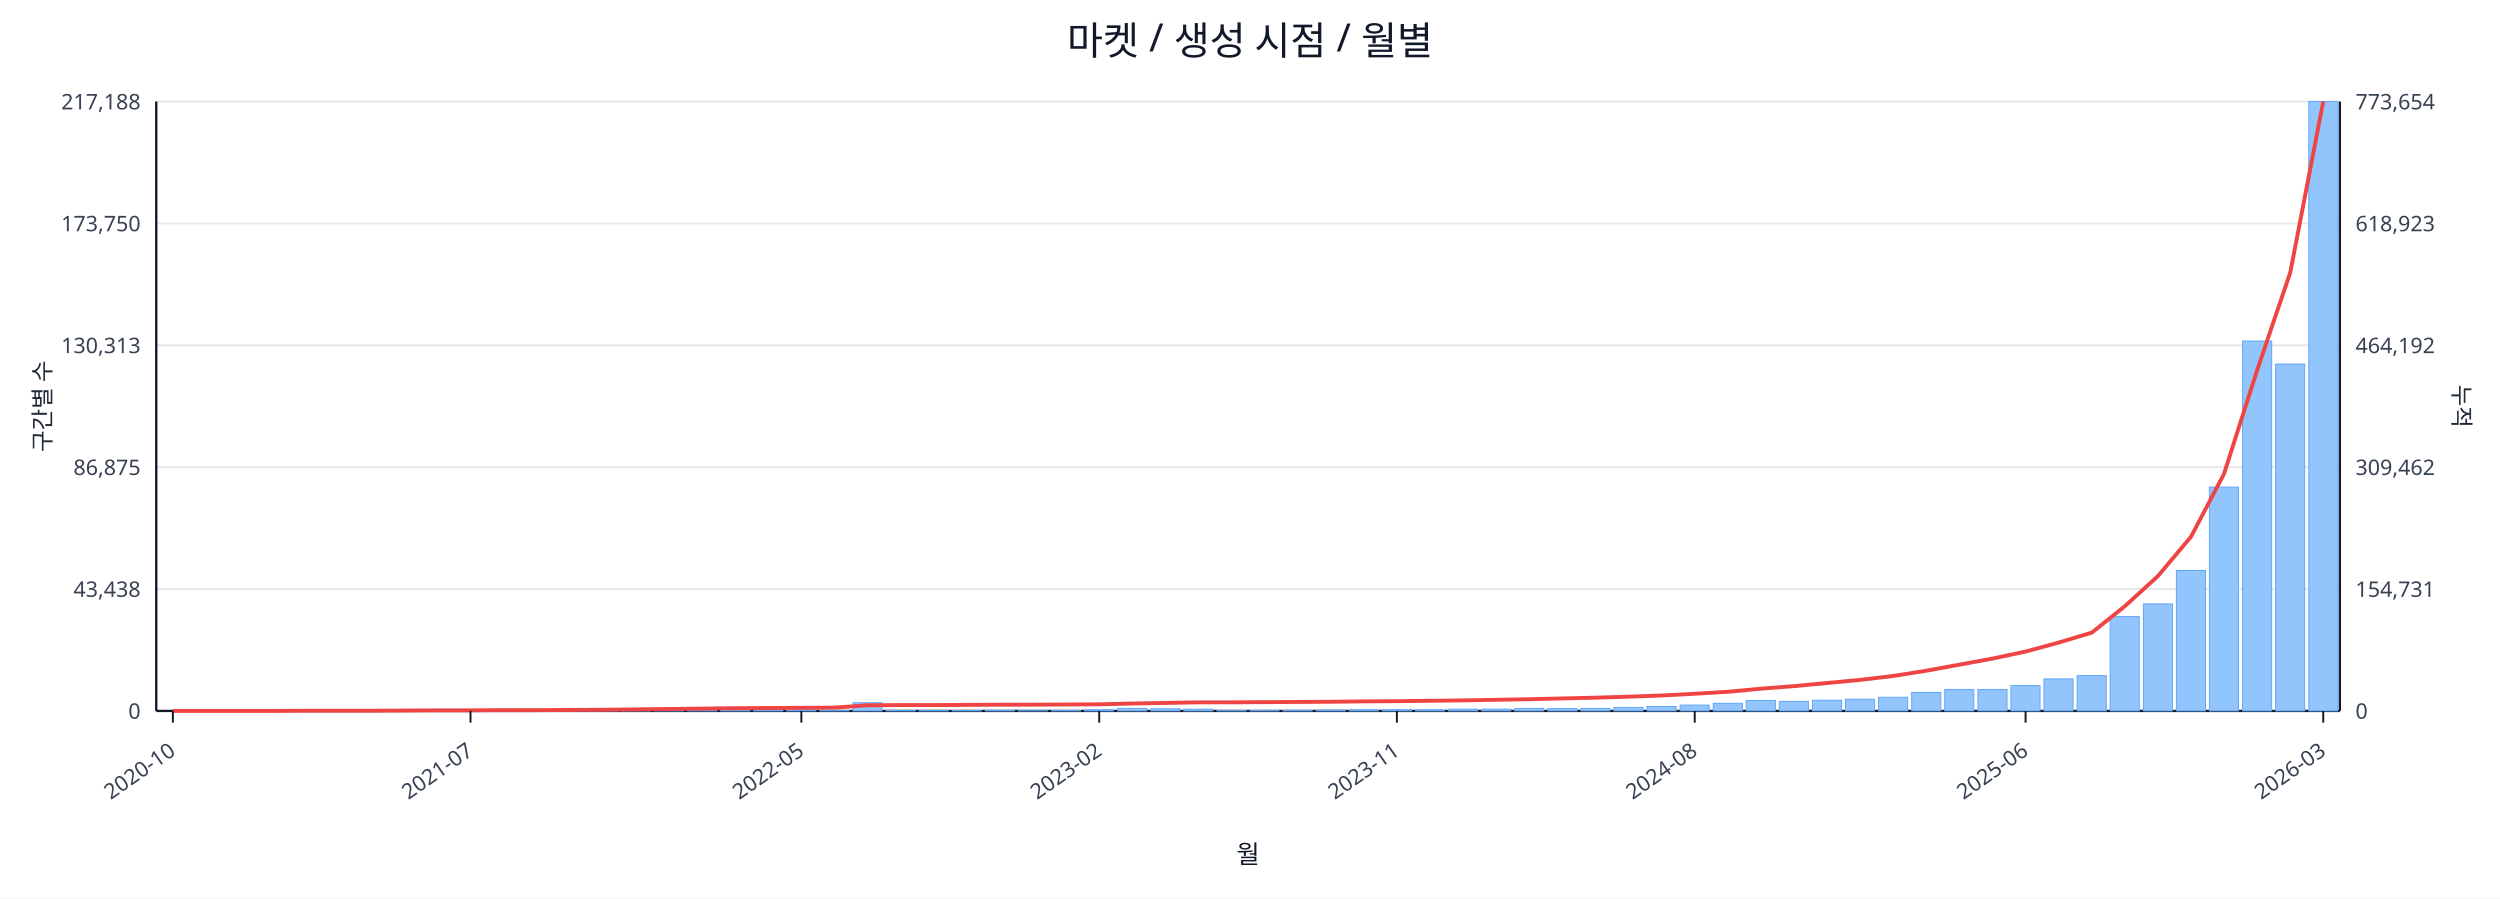
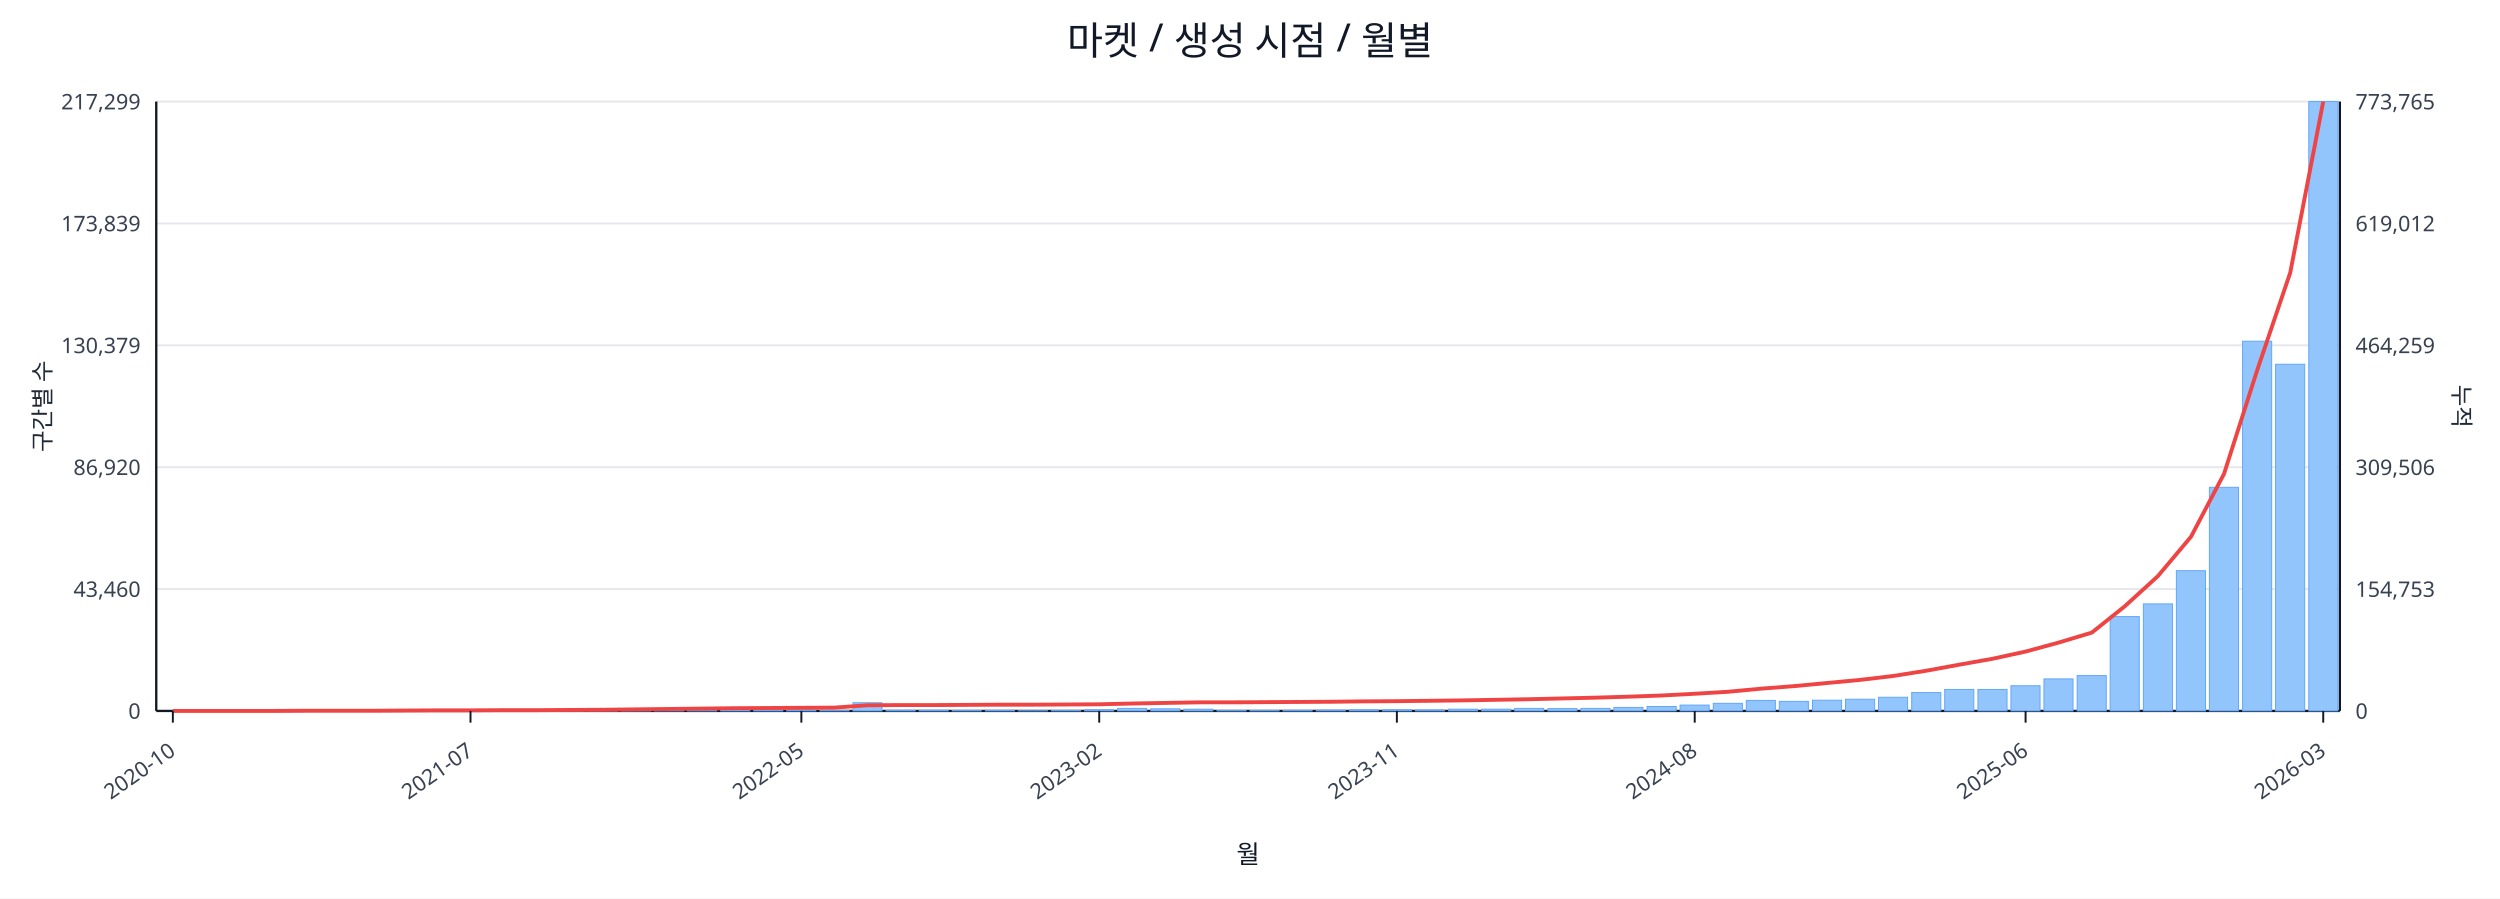
<svg xmlns="http://www.w3.org/2000/svg" width="1280" height="460" viewBox="0 0 1280 460">
  <rect x="0" y="0" width="100%" height="100%" fill="#ffffff" />
  <text x="640.0" y="28" font-size="20" text-anchor="middle" font-family="sans-serif" fill="#111827">마켓 / 생성 시점 / 월별</text>
  <line x1="80.0" y1="52.0" x2="1198.0" y2="52.0" stroke="#e5e7eb" stroke-width="1" />
-   <text x="72.0" y="56.0" font-size="11" text-anchor="end" font-family="sans-serif" fill="#374151">217,188</text>
-   <text x="1206.0" y="56.0" font-size="11" text-anchor="start" font-family="sans-serif" fill="#374151">773,654</text>
+   <text x="72.0" y="56.0" font-size="11" text-anchor="end" font-family="sans-serif" fill="#374151">217,299</text>
+   <text x="1206.0" y="56.0" font-size="11" text-anchor="start" font-family="sans-serif" fill="#374151">773,765</text>
  <line x1="80.0" y1="114.4" x2="1198.0" y2="114.4" stroke="#e5e7eb" stroke-width="1" />
-   <text x="72.0" y="118.4" font-size="11" text-anchor="end" font-family="sans-serif" fill="#374151">173,750</text>
-   <text x="1206.0" y="118.4" font-size="11" text-anchor="start" font-family="sans-serif" fill="#374151">618,923</text>
+   <text x="72.0" y="118.4" font-size="11" text-anchor="end" font-family="sans-serif" fill="#374151">173,839</text>
+   <text x="1206.0" y="118.4" font-size="11" text-anchor="start" font-family="sans-serif" fill="#374151">619,012</text>
  <line x1="80.0" y1="176.8" x2="1198.0" y2="176.8" stroke="#e5e7eb" stroke-width="1" />
-   <text x="72.0" y="180.8" font-size="11" text-anchor="end" font-family="sans-serif" fill="#374151">130,313</text>
-   <text x="1206.0" y="180.8" font-size="11" text-anchor="start" font-family="sans-serif" fill="#374151">464,192</text>
+   <text x="72.0" y="180.8" font-size="11" text-anchor="end" font-family="sans-serif" fill="#374151">130,379</text>
+   <text x="1206.0" y="180.8" font-size="11" text-anchor="start" font-family="sans-serif" fill="#374151">464,259</text>
  <line x1="80.0" y1="239.2" x2="1198.0" y2="239.2" stroke="#e5e7eb" stroke-width="1" />
-   <text x="72.0" y="243.2" font-size="11" text-anchor="end" font-family="sans-serif" fill="#374151">86,875</text>
-   <text x="1206.0" y="243.2" font-size="11" text-anchor="start" font-family="sans-serif" fill="#374151">309,462</text>
+   <text x="72.0" y="243.2" font-size="11" text-anchor="end" font-family="sans-serif" fill="#374151">86,920</text>
+   <text x="1206.0" y="243.2" font-size="11" text-anchor="start" font-family="sans-serif" fill="#374151">309,506</text>
  <line x1="80.0" y1="301.6" x2="1198.0" y2="301.6" stroke="#e5e7eb" stroke-width="1" />
-   <text x="72.0" y="305.6" font-size="11" text-anchor="end" font-family="sans-serif" fill="#374151">43,438</text>
-   <text x="1206.0" y="305.6" font-size="11" text-anchor="start" font-family="sans-serif" fill="#374151">154,731</text>
+   <text x="72.0" y="305.6" font-size="11" text-anchor="end" font-family="sans-serif" fill="#374151">43,460</text>
+   <text x="1206.0" y="305.6" font-size="11" text-anchor="start" font-family="sans-serif" fill="#374151">154,753</text>
  <line x1="80.0" y1="364.0" x2="1198.0" y2="364.0" stroke="#e5e7eb" stroke-width="1" />
  <text x="72.0" y="368.0" font-size="11" text-anchor="end" font-family="sans-serif" fill="#374151">0</text>
  <text x="1206.0" y="368.0" font-size="11" text-anchor="start" font-family="sans-serif" fill="#374151">0</text>
  <line x1="80.0" y1="364.0" x2="1198.0" y2="364.0" stroke="#111827" stroke-width="1.2" />
  <line x1="80.0" y1="52.0" x2="80.0" y2="364.0" stroke="#111827" stroke-width="1.2" />
  <line x1="1198.0" y1="52.0" x2="1198.0" y2="364.0" stroke="#111827" stroke-width="1.2" />
  <rect x="81.0" y="364.0" width="14.9" height="0.0" fill="#93c5fd" stroke="#60a5fa" stroke-width="0.5" />
  <rect x="97.9" y="364.0" width="14.9" height="0.0" fill="#93c5fd" stroke="#60a5fa" stroke-width="0.5" />
  <rect x="114.9" y="364.0" width="14.9" height="0.0" fill="#93c5fd" stroke="#60a5fa" stroke-width="0.5" />
  <rect x="131.8" y="363.9" width="14.9" height="0.1" fill="#93c5fd" stroke="#60a5fa" stroke-width="0.5" />
  <rect x="148.8" y="363.9" width="14.9" height="0.1" fill="#93c5fd" stroke="#60a5fa" stroke-width="0.5" />
  <rect x="165.7" y="363.9" width="14.9" height="0.1" fill="#93c5fd" stroke="#60a5fa" stroke-width="0.5" />
  <rect x="182.6" y="363.9" width="14.9" height="0.1" fill="#93c5fd" stroke="#60a5fa" stroke-width="0.5" />
  <rect x="199.6" y="363.8" width="14.9" height="0.2" fill="#93c5fd" stroke="#60a5fa" stroke-width="0.5" />
  <rect x="216.5" y="363.7" width="14.9" height="0.3" fill="#93c5fd" stroke="#60a5fa" stroke-width="0.5" />
  <rect x="233.5" y="363.8" width="14.9" height="0.2" fill="#93c5fd" stroke="#60a5fa" stroke-width="0.5" />
  <rect x="250.4" y="363.8" width="14.9" height="0.2" fill="#93c5fd" stroke="#60a5fa" stroke-width="0.5" />
  <rect x="267.3" y="363.9" width="14.9" height="0.1" fill="#93c5fd" stroke="#60a5fa" stroke-width="0.5" />
  <rect x="284.3" y="363.7" width="14.9" height="0.3" fill="#93c5fd" stroke="#60a5fa" stroke-width="0.5" />
  <rect x="301.2" y="363.4" width="14.9" height="0.6" fill="#93c5fd" stroke="#60a5fa" stroke-width="0.5" />
  <rect x="318.2" y="363.5" width="14.9" height="0.5" fill="#93c5fd" stroke="#60a5fa" stroke-width="0.5" />
  <rect x="335.1" y="363.1" width="14.9" height="0.9" fill="#93c5fd" stroke="#60a5fa" stroke-width="0.5" />
  <rect x="352.0" y="363.5" width="14.9" height="0.5" fill="#93c5fd" stroke="#60a5fa" stroke-width="0.5" />
  <rect x="369.0" y="363.3" width="14.9" height="0.7" fill="#93c5fd" stroke="#60a5fa" stroke-width="0.5" />
  <rect x="385.9" y="363.4" width="14.9" height="0.6" fill="#93c5fd" stroke="#60a5fa" stroke-width="0.5" />
  <rect x="402.8" y="363.6" width="14.9" height="0.4" fill="#93c5fd" stroke="#60a5fa" stroke-width="0.5" />
  <rect x="419.8" y="363.8" width="14.9" height="0.2" fill="#93c5fd" stroke="#60a5fa" stroke-width="0.5" />
  <rect x="436.7" y="359.8" width="14.9" height="4.2" fill="#93c5fd" stroke="#60a5fa" stroke-width="0.5" />
  <rect x="453.7" y="363.7" width="14.9" height="0.3" fill="#93c5fd" stroke="#60a5fa" stroke-width="0.5" />
  <rect x="470.6" y="363.7" width="14.9" height="0.3" fill="#93c5fd" stroke="#60a5fa" stroke-width="0.5" />
  <rect x="487.5" y="363.8" width="14.9" height="0.2" fill="#93c5fd" stroke="#60a5fa" stroke-width="0.5" />
  <rect x="504.5" y="363.7" width="14.9" height="0.3" fill="#93c5fd" stroke="#60a5fa" stroke-width="0.5" />
  <rect x="521.4" y="363.9" width="14.9" height="0.1" fill="#93c5fd" stroke="#60a5fa" stroke-width="0.5" />
  <rect x="538.4" y="363.8" width="14.9" height="0.2" fill="#93c5fd" stroke="#60a5fa" stroke-width="0.5" />
  <rect x="555.3" y="363.4" width="14.9" height="0.6" fill="#93c5fd" stroke="#60a5fa" stroke-width="0.5" />
  <rect x="572.2" y="362.7" width="14.9" height="1.3" fill="#93c5fd" stroke="#60a5fa" stroke-width="0.5" />
  <rect x="589.2" y="362.9" width="14.9" height="1.1" fill="#93c5fd" stroke="#60a5fa" stroke-width="0.5" />
  <rect x="606.1" y="363.1" width="14.9" height="0.9" fill="#93c5fd" stroke="#60a5fa" stroke-width="0.5" />
  <rect x="623.1" y="363.8" width="14.9" height="0.2" fill="#93c5fd" stroke="#60a5fa" stroke-width="0.5" />
  <rect x="640.0" y="363.8" width="14.9" height="0.2" fill="#93c5fd" stroke="#60a5fa" stroke-width="0.5" />
  <rect x="656.9" y="363.7" width="14.9" height="0.3" fill="#93c5fd" stroke="#60a5fa" stroke-width="0.5" />
  <rect x="673.9" y="363.6" width="14.9" height="0.4" fill="#93c5fd" stroke="#60a5fa" stroke-width="0.5" />
  <rect x="690.8" y="363.4" width="14.9" height="0.6" fill="#93c5fd" stroke="#60a5fa" stroke-width="0.5" />
  <rect x="707.8" y="363.4" width="14.9" height="0.6" fill="#93c5fd" stroke="#60a5fa" stroke-width="0.5" />
-   <rect x="724.7" y="363.4" width="14.9" height="0.6" fill="#93c5fd" stroke="#60a5fa" stroke-width="0.5" />
+   <rect x="724.7" y="363.5" width="14.9" height="0.5" fill="#93c5fd" stroke="#60a5fa" stroke-width="0.5" />
  <rect x="741.6" y="363.1" width="14.9" height="0.9" fill="#93c5fd" stroke="#60a5fa" stroke-width="0.5" />
  <rect x="758.6" y="363.1" width="14.9" height="0.9" fill="#93c5fd" stroke="#60a5fa" stroke-width="0.5" />
  <rect x="775.5" y="362.7" width="14.9" height="1.3" fill="#93c5fd" stroke="#60a5fa" stroke-width="0.5" />
  <rect x="792.5" y="362.8" width="14.9" height="1.2" fill="#93c5fd" stroke="#60a5fa" stroke-width="0.5" />
  <rect x="809.4" y="362.7" width="14.9" height="1.3" fill="#93c5fd" stroke="#60a5fa" stroke-width="0.5" />
  <rect x="826.3" y="362.2" width="14.9" height="1.8" fill="#93c5fd" stroke="#60a5fa" stroke-width="0.5" />
  <rect x="843.3" y="361.7" width="14.9" height="2.3" fill="#93c5fd" stroke="#60a5fa" stroke-width="0.5" />
  <rect x="860.2" y="361.0" width="14.9" height="3.0" fill="#93c5fd" stroke="#60a5fa" stroke-width="0.5" />
  <rect x="877.2" y="360.1" width="14.9" height="3.9" fill="#93c5fd" stroke="#60a5fa" stroke-width="0.5" />
  <rect x="894.1" y="358.6" width="14.9" height="5.4" fill="#93c5fd" stroke="#60a5fa" stroke-width="0.5" />
  <rect x="911.0" y="359.1" width="14.9" height="4.9" fill="#93c5fd" stroke="#60a5fa" stroke-width="0.5" />
  <rect x="928.0" y="358.5" width="14.9" height="5.5" fill="#93c5fd" stroke="#60a5fa" stroke-width="0.5" />
  <rect x="944.9" y="358.0" width="14.9" height="6.0" fill="#93c5fd" stroke="#60a5fa" stroke-width="0.5" />
  <rect x="961.8" y="357.0" width="14.9" height="7.0" fill="#93c5fd" stroke="#60a5fa" stroke-width="0.5" />
-   <rect x="978.8" y="354.5" width="14.9" height="9.5" fill="#93c5fd" stroke="#60a5fa" stroke-width="0.5" />
+   <rect x="978.8" y="354.6" width="14.9" height="9.4" fill="#93c5fd" stroke="#60a5fa" stroke-width="0.5" />
  <rect x="995.7" y="353.0" width="14.9" height="11.0" fill="#93c5fd" stroke="#60a5fa" stroke-width="0.5" />
  <rect x="1012.7" y="353.0" width="14.9" height="11.0" fill="#93c5fd" stroke="#60a5fa" stroke-width="0.5" />
-   <rect x="1029.6" y="351.0" width="14.9" height="13.0" fill="#93c5fd" stroke="#60a5fa" stroke-width="0.5" />
+   <rect x="1029.6" y="351.1" width="14.9" height="12.9" fill="#93c5fd" stroke="#60a5fa" stroke-width="0.5" />
  <rect x="1046.5" y="347.6" width="14.9" height="16.4" fill="#93c5fd" stroke="#60a5fa" stroke-width="0.5" />
  <rect x="1063.5" y="345.9" width="14.9" height="18.1" fill="#93c5fd" stroke="#60a5fa" stroke-width="0.5" />
  <rect x="1080.4" y="315.7" width="14.9" height="48.3" fill="#93c5fd" stroke="#60a5fa" stroke-width="0.5" />
  <rect x="1097.4" y="309.2" width="14.9" height="54.8" fill="#93c5fd" stroke="#60a5fa" stroke-width="0.5" />
-   <rect x="1114.3" y="292.1" width="14.9" height="71.9" fill="#93c5fd" stroke="#60a5fa" stroke-width="0.5" />
-   <rect x="1131.2" y="249.4" width="14.9" height="114.6" fill="#93c5fd" stroke="#60a5fa" stroke-width="0.5" />
-   <rect x="1148.2" y="174.6" width="14.9" height="189.4" fill="#93c5fd" stroke="#60a5fa" stroke-width="0.5" />
-   <rect x="1165.1" y="186.4" width="14.9" height="177.6" fill="#93c5fd" stroke="#60a5fa" stroke-width="0.5" />
+   <rect x="1114.3" y="292.2" width="14.9" height="71.8" fill="#93c5fd" stroke="#60a5fa" stroke-width="0.5" />
+   <rect x="1131.2" y="249.5" width="14.9" height="114.5" fill="#93c5fd" stroke="#60a5fa" stroke-width="0.5" />
+   <rect x="1148.2" y="174.7" width="14.9" height="189.3" fill="#93c5fd" stroke="#60a5fa" stroke-width="0.5" />
+   <rect x="1165.1" y="186.5" width="14.9" height="177.5" fill="#93c5fd" stroke="#60a5fa" stroke-width="0.5" />
  <rect x="1182.1" y="52.0" width="14.9" height="312.0" fill="#93c5fd" stroke="#60a5fa" stroke-width="0.5" />
-   <polyline fill="none" stroke="#ef4444" stroke-width="2" points="88.5,364.0 105.4,364.0 122.3,364.0 139.3,364.0 156.2,363.9 173.2,363.9 190.1,363.9 207.0,363.8 224.0,363.7 240.9,363.7 257.9,363.6 274.8,363.6 291.7,363.5 308.7,363.4 325.6,363.2 342.6,363.0 359.5,362.8 376.4,362.6 393.4,362.5 410.3,362.4 427.3,362.3 444.2,361.1 461.1,361.0 478.1,361.0 495.0,360.9 512.0,360.8 528.9,360.8 545.8,360.7 562.8,360.6 579.7,360.2 596.7,359.9 613.6,359.6 630.5,359.6 647.5,359.5 664.4,359.4 681.3,359.3 698.3,359.1 715.2,359.0 732.2,358.8 749.1,358.6 766.0,358.3 783.0,358.0 799.9,357.6 816.9,357.2 833.8,356.7 850.7,356.1 867.7,355.2 884.6,354.2 901.6,352.6 918.5,351.3 935.4,349.7 952.4,348.1 969.3,346.1 986.3,343.4 1003.2,340.3 1020.1,337.2 1037.1,333.6 1054.0,329.0 1071.0,323.9 1087.9,310.4 1104.8,295.0 1121.8,274.8 1138.7,242.6 1155.7,189.4 1172.6,139.6 1189.5,52.0" />
+   <polyline fill="none" stroke="#ef4444" stroke-width="2" points="88.5,364.0 105.4,364.0 122.3,364.0 139.3,364.0 156.2,363.9 173.2,363.9 190.1,363.9 207.0,363.8 224.0,363.7 240.9,363.7 257.9,363.6 274.8,363.6 291.7,363.5 308.7,363.4 325.6,363.2 342.6,363.0 359.5,362.8 376.4,362.6 393.4,362.5 410.3,362.4 427.3,362.3 444.2,361.1 461.1,361.0 478.1,361.0 495.0,360.9 512.0,360.8 528.9,360.8 545.8,360.7 562.8,360.6 579.7,360.2 596.7,359.9 613.6,359.6 630.5,359.6 647.5,359.5 664.4,359.4 681.3,359.3 698.3,359.1 715.2,359.0 732.2,358.8 749.1,358.6 766.0,358.3 783.0,358.0 799.9,357.6 816.9,357.2 833.8,356.7 850.7,356.1 867.7,355.2 884.6,354.2 901.6,352.6 918.5,351.3 935.4,349.7 952.4,348.1 969.3,346.1 986.3,343.4 1003.2,340.3 1020.1,337.3 1037.1,333.6 1054.0,329.0 1071.0,323.9 1087.9,310.4 1104.8,295.0 1121.8,274.8 1138.7,242.6 1155.7,189.5 1172.6,139.6 1189.5,52.0" />
  <line x1="88.5" y1="364.0" x2="88.5" y2="370.0" stroke="#111827" stroke-width="1" />
  <text x="90.5" y="386.0" font-size="11" text-anchor="end" transform="rotate(-35 90.5 386.0)" font-family="sans-serif" fill="#374151">2020-10</text>
  <line x1="240.9" y1="364.0" x2="240.9" y2="370.0" stroke="#111827" stroke-width="1" />
  <text x="242.9" y="386.0" font-size="11" text-anchor="end" transform="rotate(-35 242.9 386.0)" font-family="sans-serif" fill="#374151">2021-07</text>
  <line x1="410.3" y1="364.0" x2="410.3" y2="370.0" stroke="#111827" stroke-width="1" />
  <text x="412.3" y="386.0" font-size="11" text-anchor="end" transform="rotate(-35 412.3 386.0)" font-family="sans-serif" fill="#374151">2022-05</text>
  <line x1="562.8" y1="364.0" x2="562.8" y2="370.0" stroke="#111827" stroke-width="1" />
  <text x="564.8" y="386.0" font-size="11" text-anchor="end" transform="rotate(-35 564.8 386.0)" font-family="sans-serif" fill="#374151">2023-02</text>
  <line x1="715.2" y1="364.0" x2="715.2" y2="370.0" stroke="#111827" stroke-width="1" />
  <text x="717.2" y="386.0" font-size="11" text-anchor="end" transform="rotate(-35 717.2 386.0)" font-family="sans-serif" fill="#374151">2023-11</text>
  <line x1="867.7" y1="364.0" x2="867.7" y2="370.0" stroke="#111827" stroke-width="1" />
  <text x="869.7" y="386.0" font-size="11" text-anchor="end" transform="rotate(-35 869.7 386.0)" font-family="sans-serif" fill="#374151">2024-08</text>
  <line x1="1037.1" y1="364.0" x2="1037.1" y2="370.0" stroke="#111827" stroke-width="1" />
  <text x="1039.1" y="386.0" font-size="11" text-anchor="end" transform="rotate(-35 1039.1 386.0)" font-family="sans-serif" fill="#374151">2025-06</text>
  <line x1="1189.5" y1="364.0" x2="1189.5" y2="370.0" stroke="#111827" stroke-width="1" />
  <text x="1191.5" y="386.0" font-size="11" text-anchor="end" transform="rotate(-35 1191.5 386.0)" font-family="sans-serif" fill="#374151">2026-03</text>
  <text x="26" y="208.0" font-size="12" transform="rotate(-90 26 208.0)" text-anchor="middle" font-family="sans-serif" fill="#1f2937">구간별 수</text>
  <text x="1256.0" y="208.0" font-size="12" transform="rotate(90 1256.0 208.0)" text-anchor="middle" font-family="sans-serif" fill="#1f2937">누적</text>
  <text x="639.0" y="442.0" font-size="13" text-anchor="middle" font-family="sans-serif" fill="#111827">월</text>
</svg>
